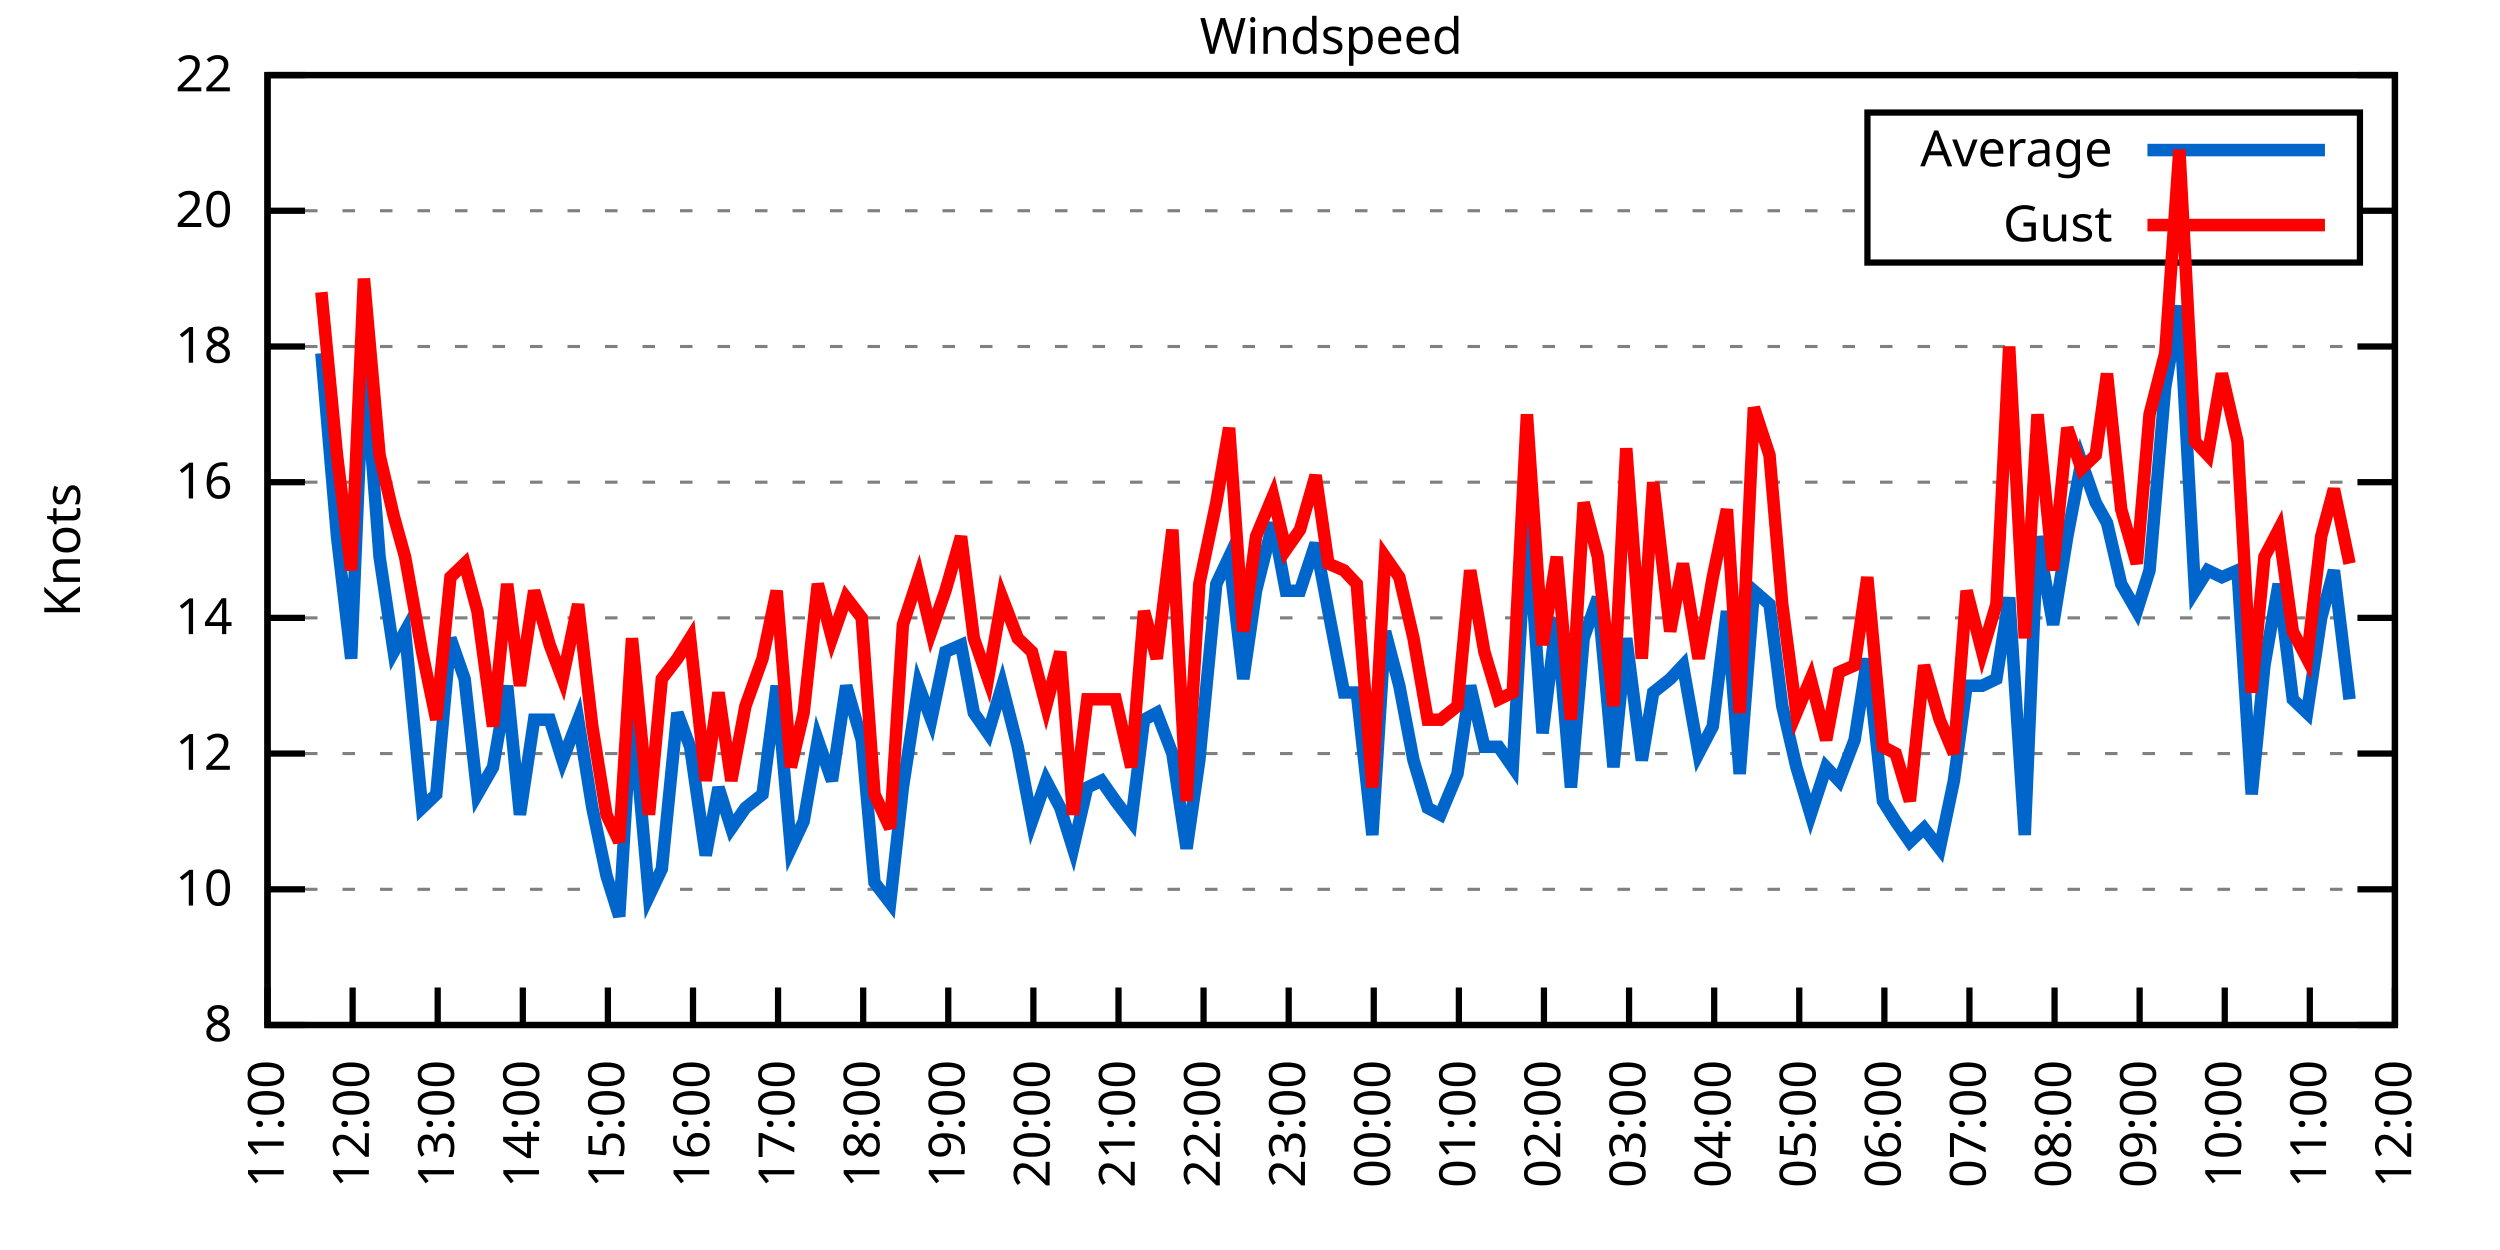
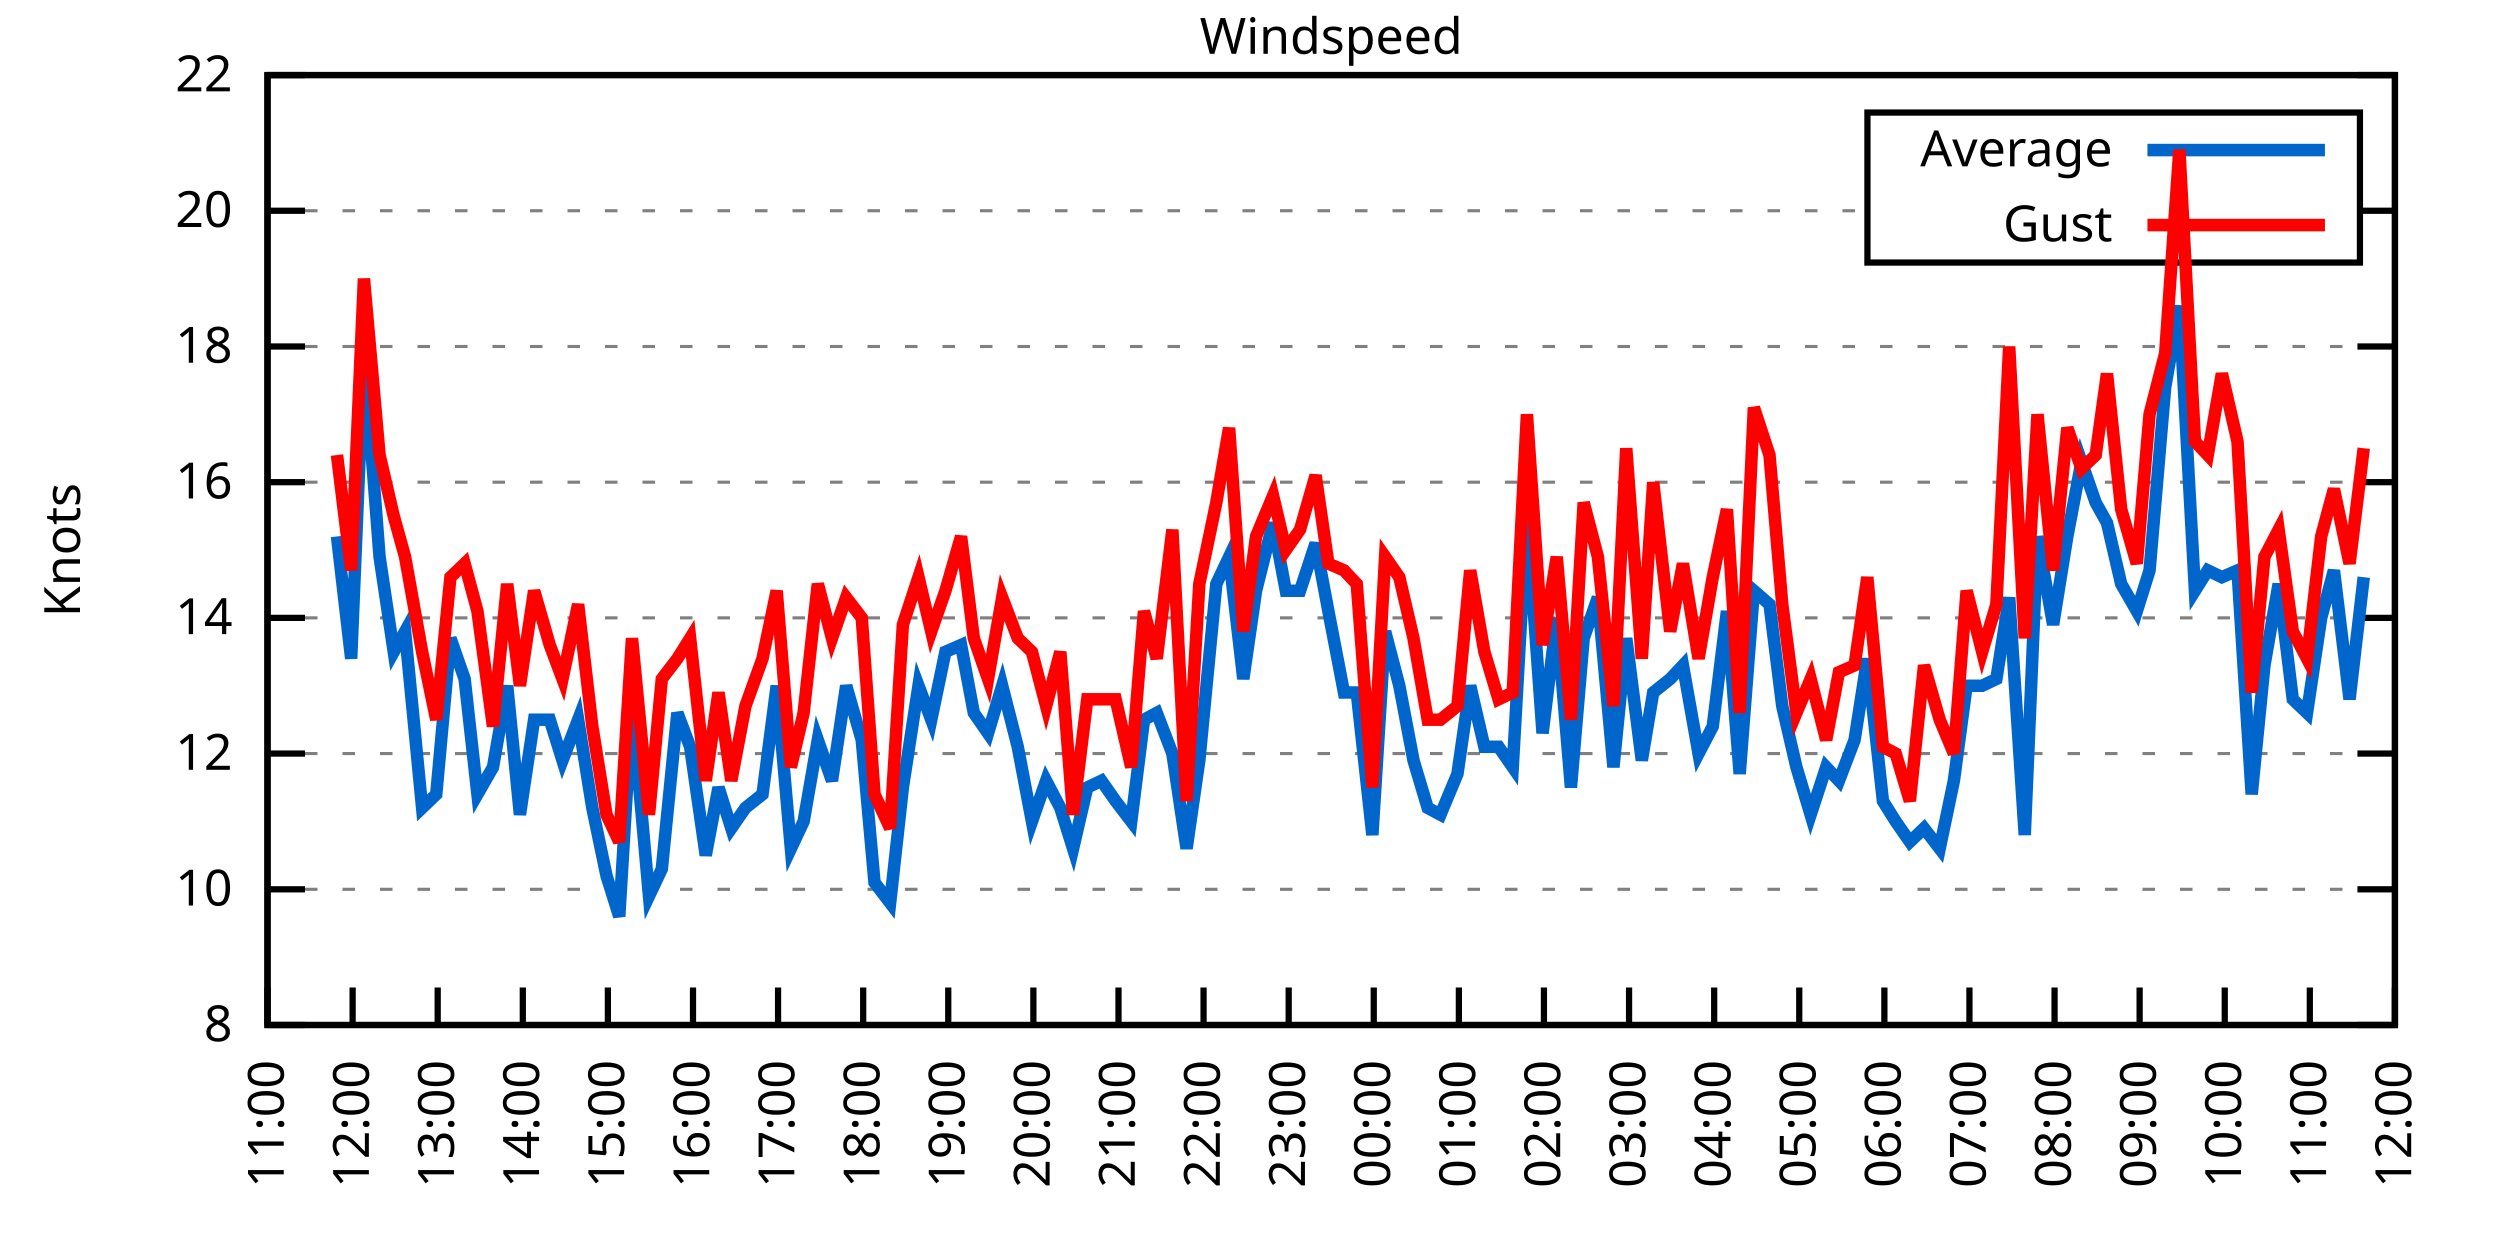
<svg xmlns="http://www.w3.org/2000/svg" xmlns:xlink="http://www.w3.org/1999/xlink" width="400" height="200" viewBox="0 0 400 200">
  <g id="gnuplot_canvas">
    <rect x="0" y="0" width="400" height="200" fill="none" />
    <defs>
      <circle id="gpDot" r="0.5" stroke-width="0.5" stroke="currentColor" />
      <path id="gpPt0" stroke-width="0.333" stroke="currentColor" d="M-1,0 h2 M0,-1 v2" />
      <path id="gpPt1" stroke-width="0.333" stroke="currentColor" d="M-1,-1 L1,1 M1,-1 L-1,1" />
      <path id="gpPt2" stroke-width="0.333" stroke="currentColor" d="M-1,0 L1,0 M0,-1 L0,1 M-1,-1 L1,1 M-1,1 L1,-1" />
      <rect id="gpPt3" stroke-width="0.333" stroke="currentColor" x="-1" y="-1" width="2" height="2" />
      <rect id="gpPt4" stroke-width="0.333" stroke="currentColor" fill="currentColor" x="-1" y="-1" width="2" height="2" />
      <circle id="gpPt5" stroke-width="0.333" stroke="currentColor" cx="0" cy="0" r="1" />
      <use xlink:href="#gpPt5" id="gpPt6" fill="currentColor" stroke="none" />
      <path id="gpPt7" stroke-width="0.333" stroke="currentColor" d="M0,-1.33 L-1.33,0.67 L1.33,0.67 z" />
      <use xlink:href="#gpPt7" id="gpPt8" fill="currentColor" stroke="none" />
      <use xlink:href="#gpPt7" id="gpPt9" stroke="currentColor" transform="rotate(180)" />
      <use xlink:href="#gpPt9" id="gpPt10" fill="currentColor" stroke="none" />
      <use xlink:href="#gpPt3" id="gpPt11" stroke="currentColor" transform="rotate(45)" />
      <use xlink:href="#gpPt11" id="gpPt12" fill="currentColor" stroke="none" />
      <path id="gpPt13" stroke-width="0.333" stroke="currentColor" d="M0,1.330 L1.265,0.411 L0.782,-1.067 L-0.782,-1.076 L-1.265,0.411 z" />
      <use xlink:href="#gpPt13" id="gpPt14" fill="currentColor" stroke="none" />
      <filter id="textbox" filterUnits="objectBoundingBox" x="0" y="0" height="1" width="1">
        <feFlood flood-color="white" flood-opacity="1" result="bgnd" />
        <feComposite in="SourceGraphic" in2="bgnd" operator="atop" />
      </filter>
      <filter id="greybox" filterUnits="objectBoundingBox" x="0" y="0" height="1" width="1">
        <feFlood flood-color="lightgrey" flood-opacity="1" result="grey" />
        <feComposite in="SourceGraphic" in2="grey" operator="atop" />
      </filter>
    </defs>
    <g fill="none" color="white" stroke="currentColor" stroke-width="1.00" stroke-linecap="butt" stroke-linejoin="miter">
</g>
    <g fill="none" color="black" stroke="currentColor" stroke-width="1.00" stroke-linecap="butt" stroke-linejoin="miter">
      <g stroke="none" shape-rendering="crispEdges">
        <polygon fill="rgb(255, 255, 255)" points="42.80,164.00 383.18,164.00 383.18,12.02 42.80,12.02 " />
      </g>
    </g>
    <g fill="none" color="black" stroke="currentColor" stroke-width="1.00" stroke-linecap="butt" stroke-linejoin="miter">
</g>
    <g fill="none" color="black" stroke="black" stroke-width="0.50" stroke-linecap="butt" stroke-linejoin="miter">
</g>
    <g fill="none" color="gray" stroke="currentColor" stroke-width="0.50" stroke-linecap="butt" stroke-linejoin="miter">
      <path stroke="gray" stroke-dasharray="2,4" class="gridline" d="M42.80,164.00 L383.19,164.00  " />
    </g>
    <g fill="none" color="gray" stroke="gray" stroke-width="1.00" stroke-linecap="butt" stroke-linejoin="miter">
</g>
    <g fill="none" color="black" stroke="currentColor" stroke-width="1.00" stroke-linecap="butt" stroke-linejoin="miter">
      <path stroke="black" d="M42.80,164.00 L48.80,164.00 M383.19,164.00 L377.19,164.00  " />
      <g transform="translate(37.20,166.60)" stroke="none" fill="black" font-family="Sans" font-size="8.00" text-anchor="end">
        <text>
          <tspan font-family="Sans"> 8</tspan>
        </text>
      </g>
    </g>
    <g fill="none" color="black" stroke="currentColor" stroke-width="1.00" stroke-linecap="butt" stroke-linejoin="miter">
</g>
    <g fill="none" color="black" stroke="black" stroke-width="0.50" stroke-linecap="butt" stroke-linejoin="miter">
</g>
    <g fill="none" color="gray" stroke="currentColor" stroke-width="0.50" stroke-linecap="butt" stroke-linejoin="miter">
      <path stroke="gray" stroke-dasharray="2,4" class="gridline" d="M42.80,142.29 L383.19,142.29  " />
    </g>
    <g fill="none" color="gray" stroke="gray" stroke-width="1.00" stroke-linecap="butt" stroke-linejoin="miter">
</g>
    <g fill="none" color="black" stroke="currentColor" stroke-width="1.00" stroke-linecap="butt" stroke-linejoin="miter">
      <path stroke="black" d="M42.80,142.29 L48.80,142.29 M383.19,142.29 L377.19,142.29  " />
      <g transform="translate(37.20,144.89)" stroke="none" fill="black" font-family="Sans" font-size="8.00" text-anchor="end">
        <text>
          <tspan font-family="Sans"> 10</tspan>
        </text>
      </g>
    </g>
    <g fill="none" color="black" stroke="currentColor" stroke-width="1.00" stroke-linecap="butt" stroke-linejoin="miter">
</g>
    <g fill="none" color="black" stroke="black" stroke-width="0.50" stroke-linecap="butt" stroke-linejoin="miter">
</g>
    <g fill="none" color="gray" stroke="currentColor" stroke-width="0.50" stroke-linecap="butt" stroke-linejoin="miter">
      <path stroke="gray" stroke-dasharray="2,4" class="gridline" d="M42.80,120.57 L383.19,120.57  " />
    </g>
    <g fill="none" color="gray" stroke="gray" stroke-width="1.00" stroke-linecap="butt" stroke-linejoin="miter">
</g>
    <g fill="none" color="black" stroke="currentColor" stroke-width="1.00" stroke-linecap="butt" stroke-linejoin="miter">
      <path stroke="black" d="M42.80,120.57 L48.80,120.57 M383.19,120.57 L377.19,120.57  " />
      <g transform="translate(37.20,123.17)" stroke="none" fill="black" font-family="Sans" font-size="8.00" text-anchor="end">
        <text>
          <tspan font-family="Sans"> 12</tspan>
        </text>
      </g>
    </g>
    <g fill="none" color="black" stroke="currentColor" stroke-width="1.00" stroke-linecap="butt" stroke-linejoin="miter">
</g>
    <g fill="none" color="black" stroke="black" stroke-width="0.50" stroke-linecap="butt" stroke-linejoin="miter">
</g>
    <g fill="none" color="gray" stroke="currentColor" stroke-width="0.50" stroke-linecap="butt" stroke-linejoin="miter">
      <path stroke="gray" stroke-dasharray="2,4" class="gridline" d="M42.80,98.86 L383.19,98.86  " />
    </g>
    <g fill="none" color="gray" stroke="gray" stroke-width="1.00" stroke-linecap="butt" stroke-linejoin="miter">
</g>
    <g fill="none" color="black" stroke="currentColor" stroke-width="1.00" stroke-linecap="butt" stroke-linejoin="miter">
      <path stroke="black" d="M42.80,98.86 L48.80,98.86 M383.19,98.86 L377.19,98.86  " />
      <g transform="translate(37.20,101.46)" stroke="none" fill="black" font-family="Sans" font-size="8.00" text-anchor="end">
        <text>
          <tspan font-family="Sans"> 14</tspan>
        </text>
      </g>
    </g>
    <g fill="none" color="black" stroke="currentColor" stroke-width="1.00" stroke-linecap="butt" stroke-linejoin="miter">
</g>
    <g fill="none" color="black" stroke="black" stroke-width="0.50" stroke-linecap="butt" stroke-linejoin="miter">
</g>
    <g fill="none" color="gray" stroke="currentColor" stroke-width="0.50" stroke-linecap="butt" stroke-linejoin="miter">
      <path stroke="gray" stroke-dasharray="2,4" class="gridline" d="M42.80,77.15 L383.19,77.15  " />
    </g>
    <g fill="none" color="gray" stroke="gray" stroke-width="1.00" stroke-linecap="butt" stroke-linejoin="miter">
</g>
    <g fill="none" color="black" stroke="currentColor" stroke-width="1.00" stroke-linecap="butt" stroke-linejoin="miter">
      <path stroke="black" d="M42.80,77.15 L48.80,77.15 M383.19,77.15 L377.19,77.15  " />
      <g transform="translate(37.20,79.75)" stroke="none" fill="black" font-family="Sans" font-size="8.00" text-anchor="end">
        <text>
          <tspan font-family="Sans"> 16</tspan>
        </text>
      </g>
    </g>
    <g fill="none" color="black" stroke="currentColor" stroke-width="1.00" stroke-linecap="butt" stroke-linejoin="miter">
</g>
    <g fill="none" color="black" stroke="black" stroke-width="0.50" stroke-linecap="butt" stroke-linejoin="miter">
</g>
    <g fill="none" color="gray" stroke="currentColor" stroke-width="0.50" stroke-linecap="butt" stroke-linejoin="miter">
      <path stroke="gray" stroke-dasharray="2,4" class="gridline" d="M42.80,55.44 L383.19,55.44  " />
    </g>
    <g fill="none" color="gray" stroke="gray" stroke-width="1.00" stroke-linecap="butt" stroke-linejoin="miter">
</g>
    <g fill="none" color="black" stroke="currentColor" stroke-width="1.00" stroke-linecap="butt" stroke-linejoin="miter">
      <path stroke="black" d="M42.80,55.44 L48.80,55.44 M383.19,55.44 L377.19,55.44  " />
      <g transform="translate(37.20,58.04)" stroke="none" fill="black" font-family="Sans" font-size="8.00" text-anchor="end">
        <text>
          <tspan font-family="Sans"> 18</tspan>
        </text>
      </g>
    </g>
    <g fill="none" color="black" stroke="currentColor" stroke-width="1.00" stroke-linecap="butt" stroke-linejoin="miter">
</g>
    <g fill="none" color="black" stroke="black" stroke-width="0.50" stroke-linecap="butt" stroke-linejoin="miter">
</g>
    <g fill="none" color="gray" stroke="currentColor" stroke-width="0.50" stroke-linecap="butt" stroke-linejoin="miter">
      <path stroke="gray" stroke-dasharray="2,4" class="gridline" d="M42.80,33.72 L298.79,33.72 M377.59,33.72 L383.19,33.72  " />
    </g>
    <g fill="none" color="gray" stroke="gray" stroke-width="1.00" stroke-linecap="butt" stroke-linejoin="miter">
</g>
    <g fill="none" color="black" stroke="currentColor" stroke-width="1.00" stroke-linecap="butt" stroke-linejoin="miter">
      <path stroke="black" d="M42.80,33.72 L48.80,33.72 M383.19,33.72 L377.19,33.72  " />
      <g transform="translate(37.20,36.32)" stroke="none" fill="black" font-family="Sans" font-size="8.00" text-anchor="end">
        <text>
          <tspan font-family="Sans"> 20</tspan>
        </text>
      </g>
    </g>
    <g fill="none" color="black" stroke="currentColor" stroke-width="1.00" stroke-linecap="butt" stroke-linejoin="miter">
</g>
    <g fill="none" color="black" stroke="black" stroke-width="0.50" stroke-linecap="butt" stroke-linejoin="miter">
</g>
    <g fill="none" color="gray" stroke="currentColor" stroke-width="0.50" stroke-linecap="butt" stroke-linejoin="miter">
      <path stroke="gray" stroke-dasharray="2,4" class="gridline" d="M42.80,12.01 L383.19,12.01  " />
    </g>
    <g fill="none" color="gray" stroke="gray" stroke-width="1.00" stroke-linecap="butt" stroke-linejoin="miter">
</g>
    <g fill="none" color="black" stroke="currentColor" stroke-width="1.00" stroke-linecap="butt" stroke-linejoin="miter">
      <path stroke="black" d="M42.80,12.01 L48.80,12.01 M383.19,12.01 L377.19,12.01  " />
      <g transform="translate(37.20,14.61)" stroke="none" fill="black" font-family="Sans" font-size="8.00" text-anchor="end">
        <text>
          <tspan font-family="Sans"> 22</tspan>
        </text>
      </g>
    </g>
    <g fill="none" color="black" stroke="currentColor" stroke-width="1.00" stroke-linecap="butt" stroke-linejoin="miter">
      <path stroke="black" d="M42.80,164.00 L42.80,158.00  " />
      <g transform="translate(45.40,169.60) rotate(270.00)" stroke="none" fill="black" font-family="Sans" font-size="8.00" text-anchor="end">
        <text>
          <tspan font-family="Sans">11:00</tspan>
        </text>
      </g>
    </g>
    <g fill="none" color="black" stroke="currentColor" stroke-width="1.00" stroke-linecap="butt" stroke-linejoin="miter">
      <path stroke="black" d="M56.42,164.00 L56.42,158.00  " />
      <g transform="translate(59.02,169.60) rotate(270.00)" stroke="none" fill="black" font-family="Sans" font-size="8.00" text-anchor="end">
        <text>
          <tspan font-family="Sans">12:00</tspan>
        </text>
      </g>
    </g>
    <g fill="none" color="black" stroke="currentColor" stroke-width="1.00" stroke-linecap="butt" stroke-linejoin="miter">
      <path stroke="black" d="M70.03,164.00 L70.03,158.00  " />
      <g transform="translate(72.63,169.60) rotate(270.00)" stroke="none" fill="black" font-family="Sans" font-size="8.00" text-anchor="end">
        <text>
          <tspan font-family="Sans">13:00</tspan>
        </text>
      </g>
    </g>
    <g fill="none" color="black" stroke="currentColor" stroke-width="1.00" stroke-linecap="butt" stroke-linejoin="miter">
      <path stroke="black" d="M83.65,164.00 L83.65,158.00  " />
      <g transform="translate(86.25,169.60) rotate(270.00)" stroke="none" fill="black" font-family="Sans" font-size="8.00" text-anchor="end">
        <text>
          <tspan font-family="Sans">14:00</tspan>
        </text>
      </g>
    </g>
    <g fill="none" color="black" stroke="currentColor" stroke-width="1.00" stroke-linecap="butt" stroke-linejoin="miter">
      <path stroke="black" d="M97.26,164.00 L97.26,158.00  " />
      <g transform="translate(99.86,169.60) rotate(270.00)" stroke="none" fill="black" font-family="Sans" font-size="8.00" text-anchor="end">
        <text>
          <tspan font-family="Sans">15:00</tspan>
        </text>
      </g>
    </g>
    <g fill="none" color="black" stroke="currentColor" stroke-width="1.00" stroke-linecap="butt" stroke-linejoin="miter">
      <path stroke="black" d="M110.88,164.00 L110.88,158.00  " />
      <g transform="translate(113.48,169.60) rotate(270.00)" stroke="none" fill="black" font-family="Sans" font-size="8.00" text-anchor="end">
        <text>
          <tspan font-family="Sans">16:00</tspan>
        </text>
      </g>
    </g>
    <g fill="none" color="black" stroke="currentColor" stroke-width="1.00" stroke-linecap="butt" stroke-linejoin="miter">
      <path stroke="black" d="M124.49,164.00 L124.49,158.00  " />
      <g transform="translate(127.09,169.60) rotate(270.00)" stroke="none" fill="black" font-family="Sans" font-size="8.00" text-anchor="end">
        <text>
          <tspan font-family="Sans">17:00</tspan>
        </text>
      </g>
    </g>
    <g fill="none" color="black" stroke="currentColor" stroke-width="1.00" stroke-linecap="butt" stroke-linejoin="miter">
      <path stroke="black" d="M138.11,164.00 L138.11,158.00  " />
      <g transform="translate(140.71,169.60) rotate(270.00)" stroke="none" fill="black" font-family="Sans" font-size="8.00" text-anchor="end">
        <text>
          <tspan font-family="Sans">18:00</tspan>
        </text>
      </g>
    </g>
    <g fill="none" color="black" stroke="currentColor" stroke-width="1.00" stroke-linecap="butt" stroke-linejoin="miter">
      <path stroke="black" d="M151.72,164.00 L151.72,158.00  " />
      <g transform="translate(154.32,169.60) rotate(270.00)" stroke="none" fill="black" font-family="Sans" font-size="8.00" text-anchor="end">
        <text>
          <tspan font-family="Sans">19:00</tspan>
        </text>
      </g>
    </g>
    <g fill="none" color="black" stroke="currentColor" stroke-width="1.00" stroke-linecap="butt" stroke-linejoin="miter">
      <path stroke="black" d="M165.34,164.00 L165.34,158.00  " />
      <g transform="translate(167.94,169.60) rotate(270.00)" stroke="none" fill="black" font-family="Sans" font-size="8.00" text-anchor="end">
        <text>
          <tspan font-family="Sans">20:00</tspan>
        </text>
      </g>
    </g>
    <g fill="none" color="black" stroke="currentColor" stroke-width="1.00" stroke-linecap="butt" stroke-linejoin="miter">
      <path stroke="black" d="M178.96,164.00 L178.96,158.00  " />
      <g transform="translate(181.56,169.60) rotate(270.00)" stroke="none" fill="black" font-family="Sans" font-size="8.00" text-anchor="end">
        <text>
          <tspan font-family="Sans">21:00</tspan>
        </text>
      </g>
    </g>
    <g fill="none" color="black" stroke="currentColor" stroke-width="1.00" stroke-linecap="butt" stroke-linejoin="miter">
      <path stroke="black" d="M192.57,164.00 L192.57,158.00  " />
      <g transform="translate(195.17,169.60) rotate(270.00)" stroke="none" fill="black" font-family="Sans" font-size="8.00" text-anchor="end">
        <text>
          <tspan font-family="Sans">22:00</tspan>
        </text>
      </g>
    </g>
    <g fill="none" color="black" stroke="currentColor" stroke-width="1.00" stroke-linecap="butt" stroke-linejoin="miter">
      <path stroke="black" d="M206.19,164.00 L206.19,158.00  " />
      <g transform="translate(208.79,169.60) rotate(270.00)" stroke="none" fill="black" font-family="Sans" font-size="8.00" text-anchor="end">
        <text>
          <tspan font-family="Sans">23:00</tspan>
        </text>
      </g>
    </g>
    <g fill="none" color="black" stroke="currentColor" stroke-width="1.00" stroke-linecap="butt" stroke-linejoin="miter">
      <path stroke="black" d="M219.80,164.00 L219.80,158.00  " />
      <g transform="translate(222.40,169.60) rotate(270.00)" stroke="none" fill="black" font-family="Sans" font-size="8.00" text-anchor="end">
        <text>
          <tspan font-family="Sans">00:00</tspan>
        </text>
      </g>
    </g>
    <g fill="none" color="black" stroke="currentColor" stroke-width="1.00" stroke-linecap="butt" stroke-linejoin="miter">
      <path stroke="black" d="M233.42,164.00 L233.42,158.00  " />
      <g transform="translate(236.02,169.60) rotate(270.00)" stroke="none" fill="black" font-family="Sans" font-size="8.00" text-anchor="end">
        <text>
          <tspan font-family="Sans">01:00</tspan>
        </text>
      </g>
    </g>
    <g fill="none" color="black" stroke="currentColor" stroke-width="1.00" stroke-linecap="butt" stroke-linejoin="miter">
      <path stroke="black" d="M247.03,164.00 L247.03,158.00  " />
      <g transform="translate(249.63,169.60) rotate(270.00)" stroke="none" fill="black" font-family="Sans" font-size="8.00" text-anchor="end">
        <text>
          <tspan font-family="Sans">02:00</tspan>
        </text>
      </g>
    </g>
    <g fill="none" color="black" stroke="currentColor" stroke-width="1.00" stroke-linecap="butt" stroke-linejoin="miter">
      <path stroke="black" d="M260.65,164.00 L260.65,158.00  " />
      <g transform="translate(263.25,169.60) rotate(270.00)" stroke="none" fill="black" font-family="Sans" font-size="8.00" text-anchor="end">
        <text>
          <tspan font-family="Sans">03:00</tspan>
        </text>
      </g>
    </g>
    <g fill="none" color="black" stroke="currentColor" stroke-width="1.00" stroke-linecap="butt" stroke-linejoin="miter">
      <path stroke="black" d="M274.27,164.00 L274.27,158.00  " />
      <g transform="translate(276.87,169.60) rotate(270.00)" stroke="none" fill="black" font-family="Sans" font-size="8.00" text-anchor="end">
        <text>
          <tspan font-family="Sans">04:00</tspan>
        </text>
      </g>
    </g>
    <g fill="none" color="black" stroke="currentColor" stroke-width="1.00" stroke-linecap="butt" stroke-linejoin="miter">
      <path stroke="black" d="M287.88,164.00 L287.88,158.00  " />
      <g transform="translate(290.48,169.60) rotate(270.00)" stroke="none" fill="black" font-family="Sans" font-size="8.00" text-anchor="end">
        <text>
          <tspan font-family="Sans">05:00</tspan>
        </text>
      </g>
    </g>
    <g fill="none" color="black" stroke="currentColor" stroke-width="1.00" stroke-linecap="butt" stroke-linejoin="miter">
      <path stroke="black" d="M301.50,164.00 L301.50,158.00  " />
      <g transform="translate(304.10,169.60) rotate(270.00)" stroke="none" fill="black" font-family="Sans" font-size="8.00" text-anchor="end">
        <text>
          <tspan font-family="Sans">06:00</tspan>
        </text>
      </g>
    </g>
    <g fill="none" color="black" stroke="currentColor" stroke-width="1.00" stroke-linecap="butt" stroke-linejoin="miter">
      <path stroke="black" d="M315.11,164.00 L315.11,158.00  " />
      <g transform="translate(317.71,169.60) rotate(270.00)" stroke="none" fill="black" font-family="Sans" font-size="8.00" text-anchor="end">
        <text>
          <tspan font-family="Sans">07:00</tspan>
        </text>
      </g>
    </g>
    <g fill="none" color="black" stroke="currentColor" stroke-width="1.00" stroke-linecap="butt" stroke-linejoin="miter">
      <path stroke="black" d="M328.73,164.00 L328.73,158.00  " />
      <g transform="translate(331.33,169.60) rotate(270.00)" stroke="none" fill="black" font-family="Sans" font-size="8.00" text-anchor="end">
        <text>
          <tspan font-family="Sans">08:00</tspan>
        </text>
      </g>
    </g>
    <g fill="none" color="black" stroke="currentColor" stroke-width="1.00" stroke-linecap="butt" stroke-linejoin="miter">
      <path stroke="black" d="M342.34,164.00 L342.34,158.00  " />
      <g transform="translate(344.94,169.60) rotate(270.00)" stroke="none" fill="black" font-family="Sans" font-size="8.00" text-anchor="end">
        <text>
          <tspan font-family="Sans">09:00</tspan>
        </text>
      </g>
    </g>
    <g fill="none" color="black" stroke="currentColor" stroke-width="1.00" stroke-linecap="butt" stroke-linejoin="miter">
      <path stroke="black" d="M355.96,164.00 L355.96,158.00  " />
      <g transform="translate(358.56,169.60) rotate(270.00)" stroke="none" fill="black" font-family="Sans" font-size="8.00" text-anchor="end">
        <text>
          <tspan font-family="Sans">10:00</tspan>
        </text>
      </g>
    </g>
    <g fill="none" color="black" stroke="currentColor" stroke-width="1.00" stroke-linecap="butt" stroke-linejoin="miter">
      <path stroke="black" d="M369.57,164.00 L369.57,158.00  " />
      <g transform="translate(372.17,169.60) rotate(270.00)" stroke="none" fill="black" font-family="Sans" font-size="8.00" text-anchor="end">
        <text>
          <tspan font-family="Sans">11:00</tspan>
        </text>
      </g>
    </g>
    <g fill="none" color="black" stroke="currentColor" stroke-width="1.00" stroke-linecap="butt" stroke-linejoin="miter">
      <path stroke="black" d="M383.19,164.00 L383.19,158.00  " />
      <g transform="translate(385.79,169.60) rotate(270.00)" stroke="none" fill="black" font-family="Sans" font-size="8.00" text-anchor="end">
        <text>
          <tspan font-family="Sans">12:00</tspan>
        </text>
      </g>
    </g>
    <g fill="none" color="black" stroke="currentColor" stroke-width="1.00" stroke-linecap="butt" stroke-linejoin="miter">
</g>
    <g fill="none" color="black" stroke="currentColor" stroke-width="1.00" stroke-linecap="butt" stroke-linejoin="miter">
      <path stroke="black" d="M42.80,12.01 L42.80,164.00 L383.19,164.00 L383.19,12.01 L42.80,12.01 Z  " />
    </g>
    <g fill="none" color="black" stroke="currentColor" stroke-width="1.00" stroke-linecap="butt" stroke-linejoin="miter">
</g>
    <g fill="none" color="black" stroke="currentColor" stroke-width="1.00" stroke-linecap="butt" stroke-linejoin="miter">
      <path stroke="black" d="M298.79,42.01 L298.79,18.01 L377.59,18.01 L377.59,42.01 L298.79,42.01 Z  " />
    </g>
    <g id="Windspeed_plot_1">
      <g fill="none" color="white" stroke="black" stroke-width="2.00" stroke-linecap="butt" stroke-linejoin="miter">
</g>
      <g fill="none" color="black" stroke="currentColor" stroke-width="2.00" stroke-linecap="butt" stroke-linejoin="miter">
        <g transform="translate(337.99,26.61)" stroke="none" fill="black" font-family="Sans" font-size="8.00" text-anchor="end">
          <text>
            <tspan font-family="Sans">Average</tspan>
          </text>
        </g>
      </g>
      <g fill="none" color="black" stroke="currentColor" stroke-width="2.00" stroke-linecap="butt" stroke-linejoin="miter">
-         <path stroke="rgb(  0, 102, 204)" d="M343.59,24.01 L371.99,24.01 M51.42,56.52 L53.92,85.83 L56.19,105.38 L58.23,56.52 L60.73,89.09 L63.00,104.29   L64.81,101.03 L67.54,129.26 L69.80,127.09 L72.07,102.12 L74.34,108.63 L76.39,127.09 L78.88,122.75 L81.15,109.72   L83.19,130.35 L85.46,115.15 L87.96,115.15 L90.00,121.66 L92.50,115.15 L94.77,129.26 L97.04,140.12 L99.08,146.63   L101.12,112.97 L103.84,143.37 L105.89,139.03 L108.38,114.06 L110.42,119.49 L112.92,136.86 L114.96,126.00 L117.01,132.52   L119.27,129.26 L122.00,127.09 L124.27,109.72 L126.54,135.77 L128.58,131.43 L130.85,118.40 L133.12,124.92 L135.39,109.72   L137.88,118.40 L139.92,141.20 L142.42,144.46 L144.46,126.00 L146.96,109.72 L149.00,115.15 L151.27,104.29 L153.77,103.20   L155.81,114.06 L158.08,117.32 L160.35,109.72 L162.84,119.49 L165.11,131.43 L167.38,124.92 L169.65,129.26 L171.69,135.77   L173.96,126.00 L176.23,124.92 L178.50,128.17 L181.00,131.43 L183.04,115.15 L185.08,114.06 L187.58,120.57 L189.85,135.77   L191.89,121.66 L194.61,93.43 L196.66,89.09 L198.93,108.63 L200.97,94.52 L203.69,83.66 L205.73,94.52 L208.00,94.52   L210.50,86.92 L212.54,97.78 L215.04,110.80 L217.08,110.80 L219.58,133.60 L221.62,101.03 L223.89,109.72 L226.16,121.66   L228.43,129.26 L230.47,130.35 L233.19,123.83 L235.23,109.72 L237.50,119.49 L239.77,119.49 L242.04,122.75 L244.31,82.58   L246.81,117.32 L249.08,98.86 L251.35,126.00 L253.39,102.12 L255.66,95.60 L258.15,122.75 L260.20,102.12 L262.69,121.66   L264.51,110.80 L267.23,108.63 L269.27,106.46 L271.77,120.57 L274.04,116.23 L276.31,97.78 L278.35,123.83 L280.62,94.52   L283.12,96.69 L285.16,112.97 L287.43,122.75 L289.70,130.35 L292.19,122.75 L294.23,124.92 L296.73,118.40 L298.77,105.38   L301.27,128.17 L303.31,131.43 L305.58,134.69 L307.85,132.52 L310.35,135.77 L312.62,124.92 L314.66,109.72 L317.15,109.72   L319.42,108.63 L321.47,95.60 L323.96,133.60 L326.00,85.83 L328.50,99.95 L330.77,85.83 L333.04,73.89 L335.31,80.41   L337.12,83.66 L339.39,93.43 L341.89,97.78 L343.93,91.26 L346.43,61.95 L348.70,48.92 L351.19,94.52 L353.24,91.26   L355.50,92.35 L358.00,91.26 L360.27,127.09 L362.31,106.46 L364.58,93.43 L366.85,111.89 L369.12,114.06 L371.39,98.86   L373.43,91.26 L375.93,111.89  " />
+         <path stroke="rgb(  0, 102, 204)" d="M343.59,24.01 L371.99,24.01 M53.92,85.83 L56.19,105.38 L58.23,56.52 L60.73,89.09 L63.00,104.29 L64.81,101.03   L67.54,129.26 L69.80,127.09 L72.07,102.12 L74.34,108.63 L76.39,127.09 L78.88,122.75 L81.15,109.72 L83.19,130.35   L85.46,115.15 L87.96,115.15 L90.00,121.66 L92.50,115.15 L94.77,129.26 L97.04,140.12 L99.08,146.63 L101.12,112.97   L103.84,143.37 L105.89,139.03 L108.38,114.06 L110.42,119.49 L112.92,136.86 L114.96,126.00 L117.01,132.52 L119.27,129.26   L122.00,127.09 L124.27,109.72 L126.54,135.77 L128.58,131.43 L130.85,118.40 L133.12,124.92 L135.39,109.72 L137.88,118.40   L139.92,141.20 L142.42,144.46 L144.46,126.00 L146.96,109.72 L149.00,115.15 L151.27,104.29 L153.77,103.20 L155.81,114.06   L158.08,117.32 L160.35,109.72 L162.84,119.49 L165.11,131.43 L167.38,124.92 L169.65,129.26 L171.69,135.77 L173.96,126.00   L176.23,124.92 L178.50,128.17 L181.00,131.43 L183.04,115.15 L185.08,114.06 L187.58,120.57 L189.85,135.77 L191.89,121.66   L194.61,93.43 L196.66,89.09 L198.93,108.63 L200.97,94.52 L203.69,83.66 L205.73,94.52 L208.00,94.52 L210.50,86.92   L212.54,97.78 L215.04,110.80 L217.08,110.80 L219.58,133.60 L221.62,101.03 L223.89,109.72 L226.16,121.66 L228.43,129.26   L230.47,130.35 L233.19,123.83 L235.23,109.72 L237.50,119.49 L239.77,119.49 L242.04,122.75 L244.31,82.58 L246.81,117.32   L249.08,98.86 L251.35,126.00 L253.39,102.12 L255.66,95.60 L258.15,122.75 L260.20,102.12 L262.69,121.66 L264.51,110.80   L267.23,108.63 L269.27,106.46 L271.77,120.57 L274.04,116.23 L276.31,97.78 L278.35,123.83 L280.62,94.52 L283.12,96.69   L285.16,112.97 L287.43,122.75 L289.70,130.35 L292.19,122.75 L294.23,124.92 L296.73,118.40 L298.77,105.38 L301.27,128.17   L303.31,131.43 L305.58,134.69 L307.85,132.52 L310.35,135.77 L312.62,124.92 L314.66,109.72 L317.15,109.72 L319.42,108.63   L321.47,95.60 L323.96,133.60 L326.00,85.83 L328.50,99.95 L330.77,85.83 L333.04,73.89 L335.31,80.41 L337.12,83.66   L339.39,93.43 L341.89,97.78 L343.93,91.26 L346.43,61.95 L348.70,48.92 L351.19,94.52 L353.24,91.26 L355.50,92.35   L358.00,91.26 L360.27,127.09 L362.31,106.46 L364.58,93.43 L366.85,111.89 L369.12,114.06 L371.39,98.86 L373.43,91.26   L375.93,111.89 L378.20,92.35  " />
      </g>
    </g>
    <g id="Windspeed_plot_2">
      <g fill="none" color="black" stroke="currentColor" stroke-width="2.00" stroke-linecap="butt" stroke-linejoin="miter">
        <g transform="translate(337.99,38.61)" stroke="none" fill="black" font-family="Sans" font-size="8.00" text-anchor="end">
          <text>
            <tspan font-family="Sans">Gust</tspan>
          </text>
        </g>
      </g>
      <g fill="none" color="black" stroke="currentColor" stroke-width="2.00" stroke-linecap="butt" stroke-linejoin="miter">
-         <path stroke="rgb(255,   0,   0)" d="M343.59,36.01 L371.99,36.01 M51.42,46.75 L53.92,72.81 L56.19,91.26 L58.23,44.58 L60.73,72.81 L63.00,82.58   L64.81,89.09 L67.54,104.29 L69.80,115.15 L72.07,92.35 L74.34,90.18 L76.39,97.78 L78.88,116.23 L81.15,93.43   L83.19,109.72 L85.46,94.52 L87.96,103.20 L90.00,108.63 L92.50,96.69 L94.77,116.23 L97.04,130.35 L99.08,134.69   L101.12,102.12 L103.84,130.35 L105.89,108.63 L108.38,105.38 L110.42,102.12 L112.92,124.92 L114.96,110.80 L117.01,124.92   L119.27,112.97 L122.00,105.38 L124.27,94.52 L126.54,122.75 L128.58,114.06 L130.85,93.43 L133.12,102.12 L135.39,95.60   L137.88,98.86 L139.92,127.09 L142.42,132.52 L144.46,99.95 L146.96,92.35 L149.00,101.03 L151.27,94.52 L153.77,85.83   L155.81,102.12 L158.08,108.63 L160.35,95.60 L162.84,102.12 L165.11,104.29 L167.38,112.97 L169.65,104.29 L171.69,130.35   L173.96,111.89 L176.23,111.89 L178.50,111.89 L181.00,122.75 L183.04,97.78 L185.08,105.38 L187.58,84.75 L189.85,128.17   L191.89,93.43 L194.61,80.41 L196.66,68.46 L198.93,101.03 L200.97,85.83 L203.69,79.32 L205.73,88.00 L208.00,84.75   L210.50,76.06 L212.54,90.18 L215.04,91.26 L217.08,93.43 L219.58,126.00 L221.62,89.09 L223.89,92.35 L226.16,102.12   L228.43,115.15 L230.47,115.15 L233.19,112.97 L235.23,91.26 L237.50,104.29 L239.77,111.89 L242.04,110.80 L244.31,66.29   L246.81,103.20 L249.08,89.09 L251.35,115.15 L253.39,80.41 L255.66,89.09 L258.15,112.97 L260.20,71.72 L262.69,105.38   L264.51,77.15 L267.23,101.03 L269.27,90.18 L271.77,105.38 L274.04,92.35 L276.31,81.49 L278.35,114.06 L280.62,65.21   L283.12,72.81 L285.16,96.69 L287.43,114.06 L289.70,108.63 L292.19,118.40 L294.23,107.55 L296.73,106.46 L298.77,92.35   L301.27,119.49 L303.31,120.57 L305.58,128.17 L307.85,106.46 L310.35,115.15 L312.62,120.57 L314.66,94.52 L317.15,104.29   L319.42,96.69 L321.47,55.44 L323.96,102.12 L326.00,66.29 L328.50,91.26 L330.77,68.46 L333.04,74.98 L335.31,72.81   L337.12,59.78 L339.39,81.49 L341.89,90.18 L343.93,66.29 L346.43,56.52 L348.70,23.95 L351.19,70.63 L353.24,72.81   L355.50,59.78 L358.00,70.63 L360.27,110.80 L362.31,89.09 L364.58,84.75 L366.85,101.03 L369.12,105.38 L371.39,85.83   L373.43,78.23 L375.93,90.18  " />
+         <path stroke="rgb(255,   0,   0)" d="M343.59,36.01 L371.99,36.01 M53.92,72.81 L56.19,91.26 L58.23,44.58 L60.73,72.81 L63.00,82.58 L64.81,89.09   L67.54,104.29 L69.80,115.15 L72.07,92.35 L74.34,90.18 L76.39,97.78 L78.88,116.23 L81.15,93.43 L83.19,109.72   L85.46,94.52 L87.96,103.20 L90.00,108.63 L92.50,96.69 L94.77,116.23 L97.04,130.35 L99.08,134.69 L101.12,102.12   L103.84,130.35 L105.89,108.63 L108.38,105.38 L110.42,102.12 L112.92,124.92 L114.96,110.80 L117.01,124.92 L119.27,112.97   L122.00,105.38 L124.27,94.52 L126.54,122.75 L128.58,114.06 L130.85,93.43 L133.12,102.12 L135.39,95.60 L137.88,98.86   L139.92,127.09 L142.42,132.52 L144.46,99.95 L146.96,92.35 L149.00,101.03 L151.27,94.52 L153.77,85.83 L155.81,102.12   L158.08,108.63 L160.35,95.60 L162.84,102.12 L165.11,104.29 L167.38,112.97 L169.65,104.29 L171.69,130.35 L173.96,111.89   L176.23,111.89 L178.50,111.89 L181.00,122.75 L183.04,97.78 L185.08,105.38 L187.58,84.75 L189.85,128.17 L191.89,93.43   L194.61,80.41 L196.66,68.46 L198.93,101.03 L200.97,85.83 L203.69,79.32 L205.73,88.00 L208.00,84.75 L210.50,76.06   L212.54,90.18 L215.04,91.26 L217.08,93.43 L219.58,126.00 L221.62,89.09 L223.89,92.35 L226.16,102.12 L228.43,115.15   L230.47,115.15 L233.19,112.97 L235.23,91.26 L237.50,104.29 L239.77,111.89 L242.04,110.80 L244.31,66.29 L246.81,103.20   L249.08,89.09 L251.35,115.15 L253.39,80.41 L255.66,89.09 L258.15,112.97 L260.20,71.72 L262.69,105.38 L264.51,77.15   L267.23,101.03 L269.27,90.18 L271.77,105.38 L274.04,92.35 L276.31,81.49 L278.35,114.06 L280.62,65.21 L283.12,72.81   L285.16,96.69 L287.43,114.06 L289.70,108.63 L292.19,118.40 L294.23,107.55 L296.73,106.46 L298.77,92.35 L301.27,119.49   L303.31,120.57 L305.58,128.17 L307.85,106.46 L310.35,115.15 L312.62,120.57 L314.66,94.52 L317.15,104.29 L319.42,96.69   L321.47,55.44 L323.96,102.12 L326.00,66.29 L328.50,91.26 L330.77,68.46 L333.04,74.98 L335.31,72.81 L337.12,59.78   L339.39,81.49 L341.89,90.18 L343.93,66.29 L346.43,56.52 L348.70,23.95 L351.19,70.63 L353.24,72.81 L355.50,59.78   L358.00,70.63 L360.27,110.80 L362.31,89.09 L364.58,84.75 L366.85,101.03 L369.12,105.38 L371.39,85.83 L373.43,78.23   L375.93,90.18 L378.20,71.72  " />
      </g>
    </g>
    <g fill="none" color="black" stroke="currentColor" stroke-width="2.00" stroke-linecap="butt" stroke-linejoin="miter">
</g>
    <g fill="none" color="black" stroke="black" stroke-width="1.00" stroke-linecap="butt" stroke-linejoin="miter">
</g>
    <g fill="none" color="black" stroke="currentColor" stroke-width="1.00" stroke-linecap="butt" stroke-linejoin="miter">
      <path stroke="black" d="M42.80,12.01 L42.80,164.00 L383.19,164.00 L383.19,12.01 L42.80,12.01 Z  " />
      <g transform="translate(12.80,88.01) rotate(270.00)" stroke="none" fill="black" font-family="Sans" font-size="8.00" text-anchor="middle">
        <text>
          <tspan font-family="Sans">Knots</tspan>
        </text>
      </g>
    </g>
    <g fill="none" color="black" stroke="currentColor" stroke-width="1.00" stroke-linecap="butt" stroke-linejoin="miter">
</g>
    <g fill="none" color="black" stroke="currentColor" stroke-width="1.00" stroke-linecap="butt" stroke-linejoin="miter">
      <g transform="translate(212.99,8.61)" stroke="none" fill="black" font-family="Sans" font-size="8.00" text-anchor="middle">
        <text>
          <tspan font-family="Sans">Windspeed</tspan>
        </text>
      </g>
    </g>
    <g fill="none" color="black" stroke="currentColor" stroke-width="1.00" stroke-linecap="butt" stroke-linejoin="miter">
</g>
  </g>
</svg>
